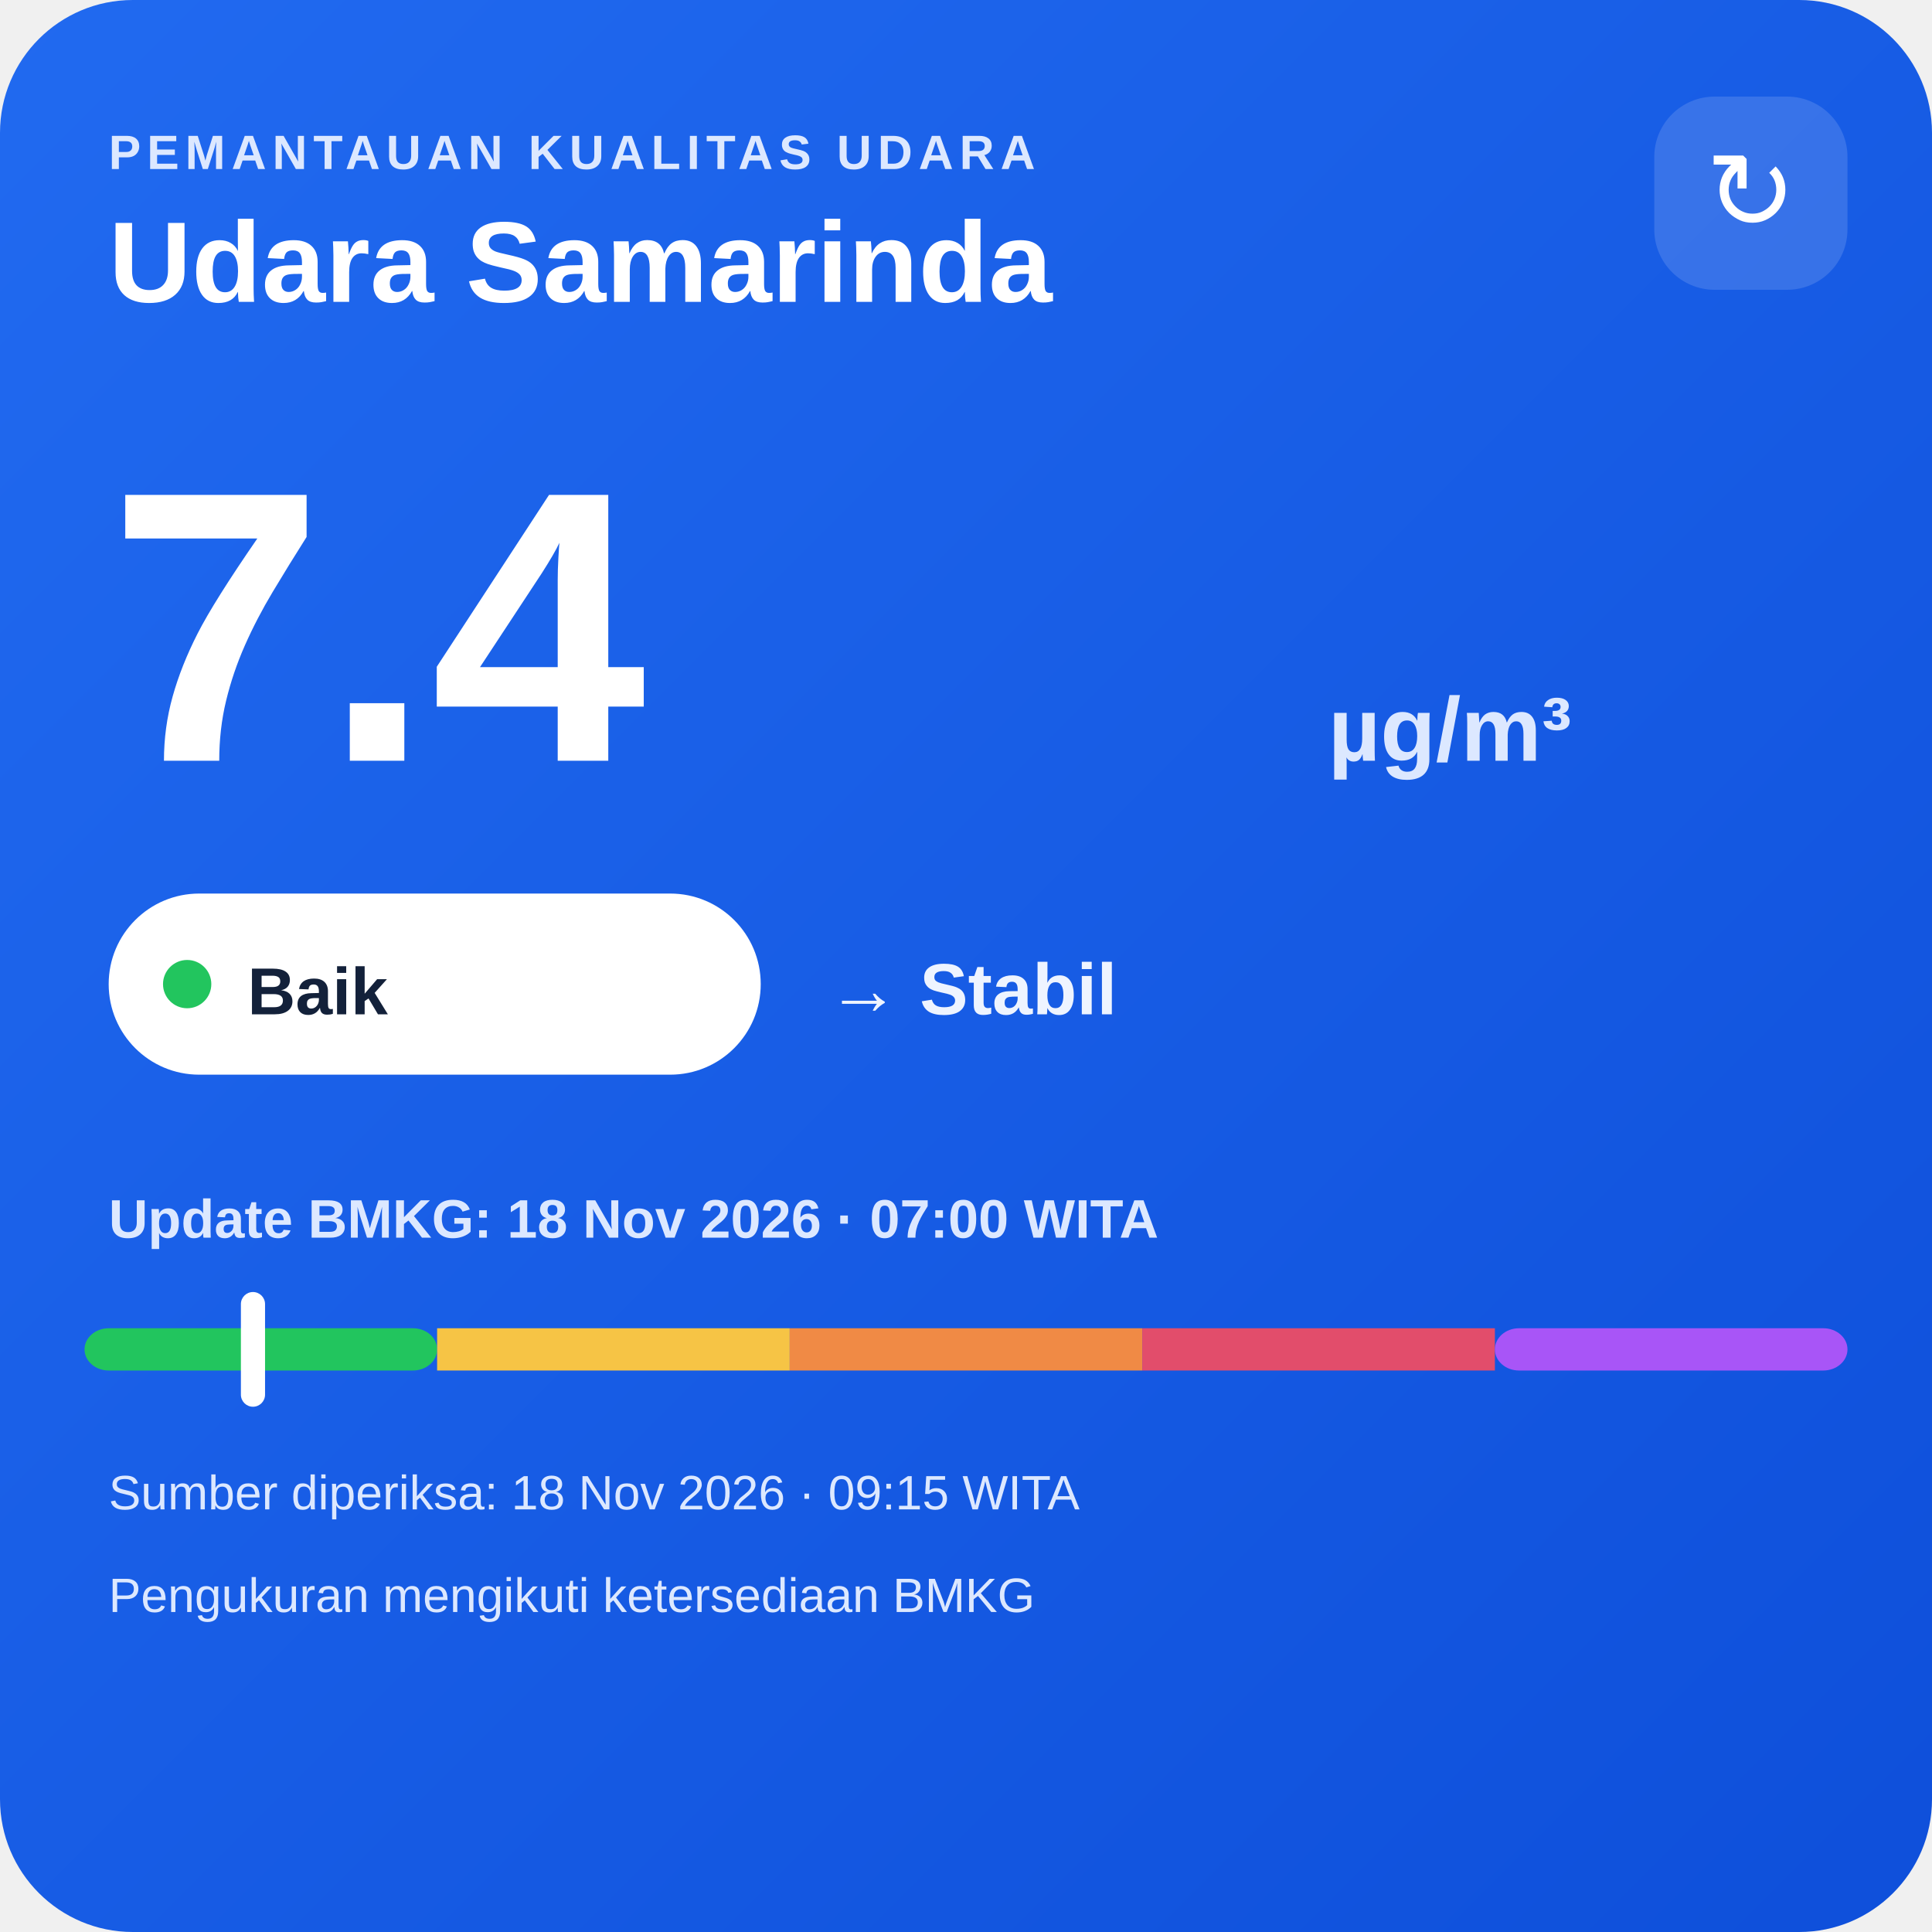
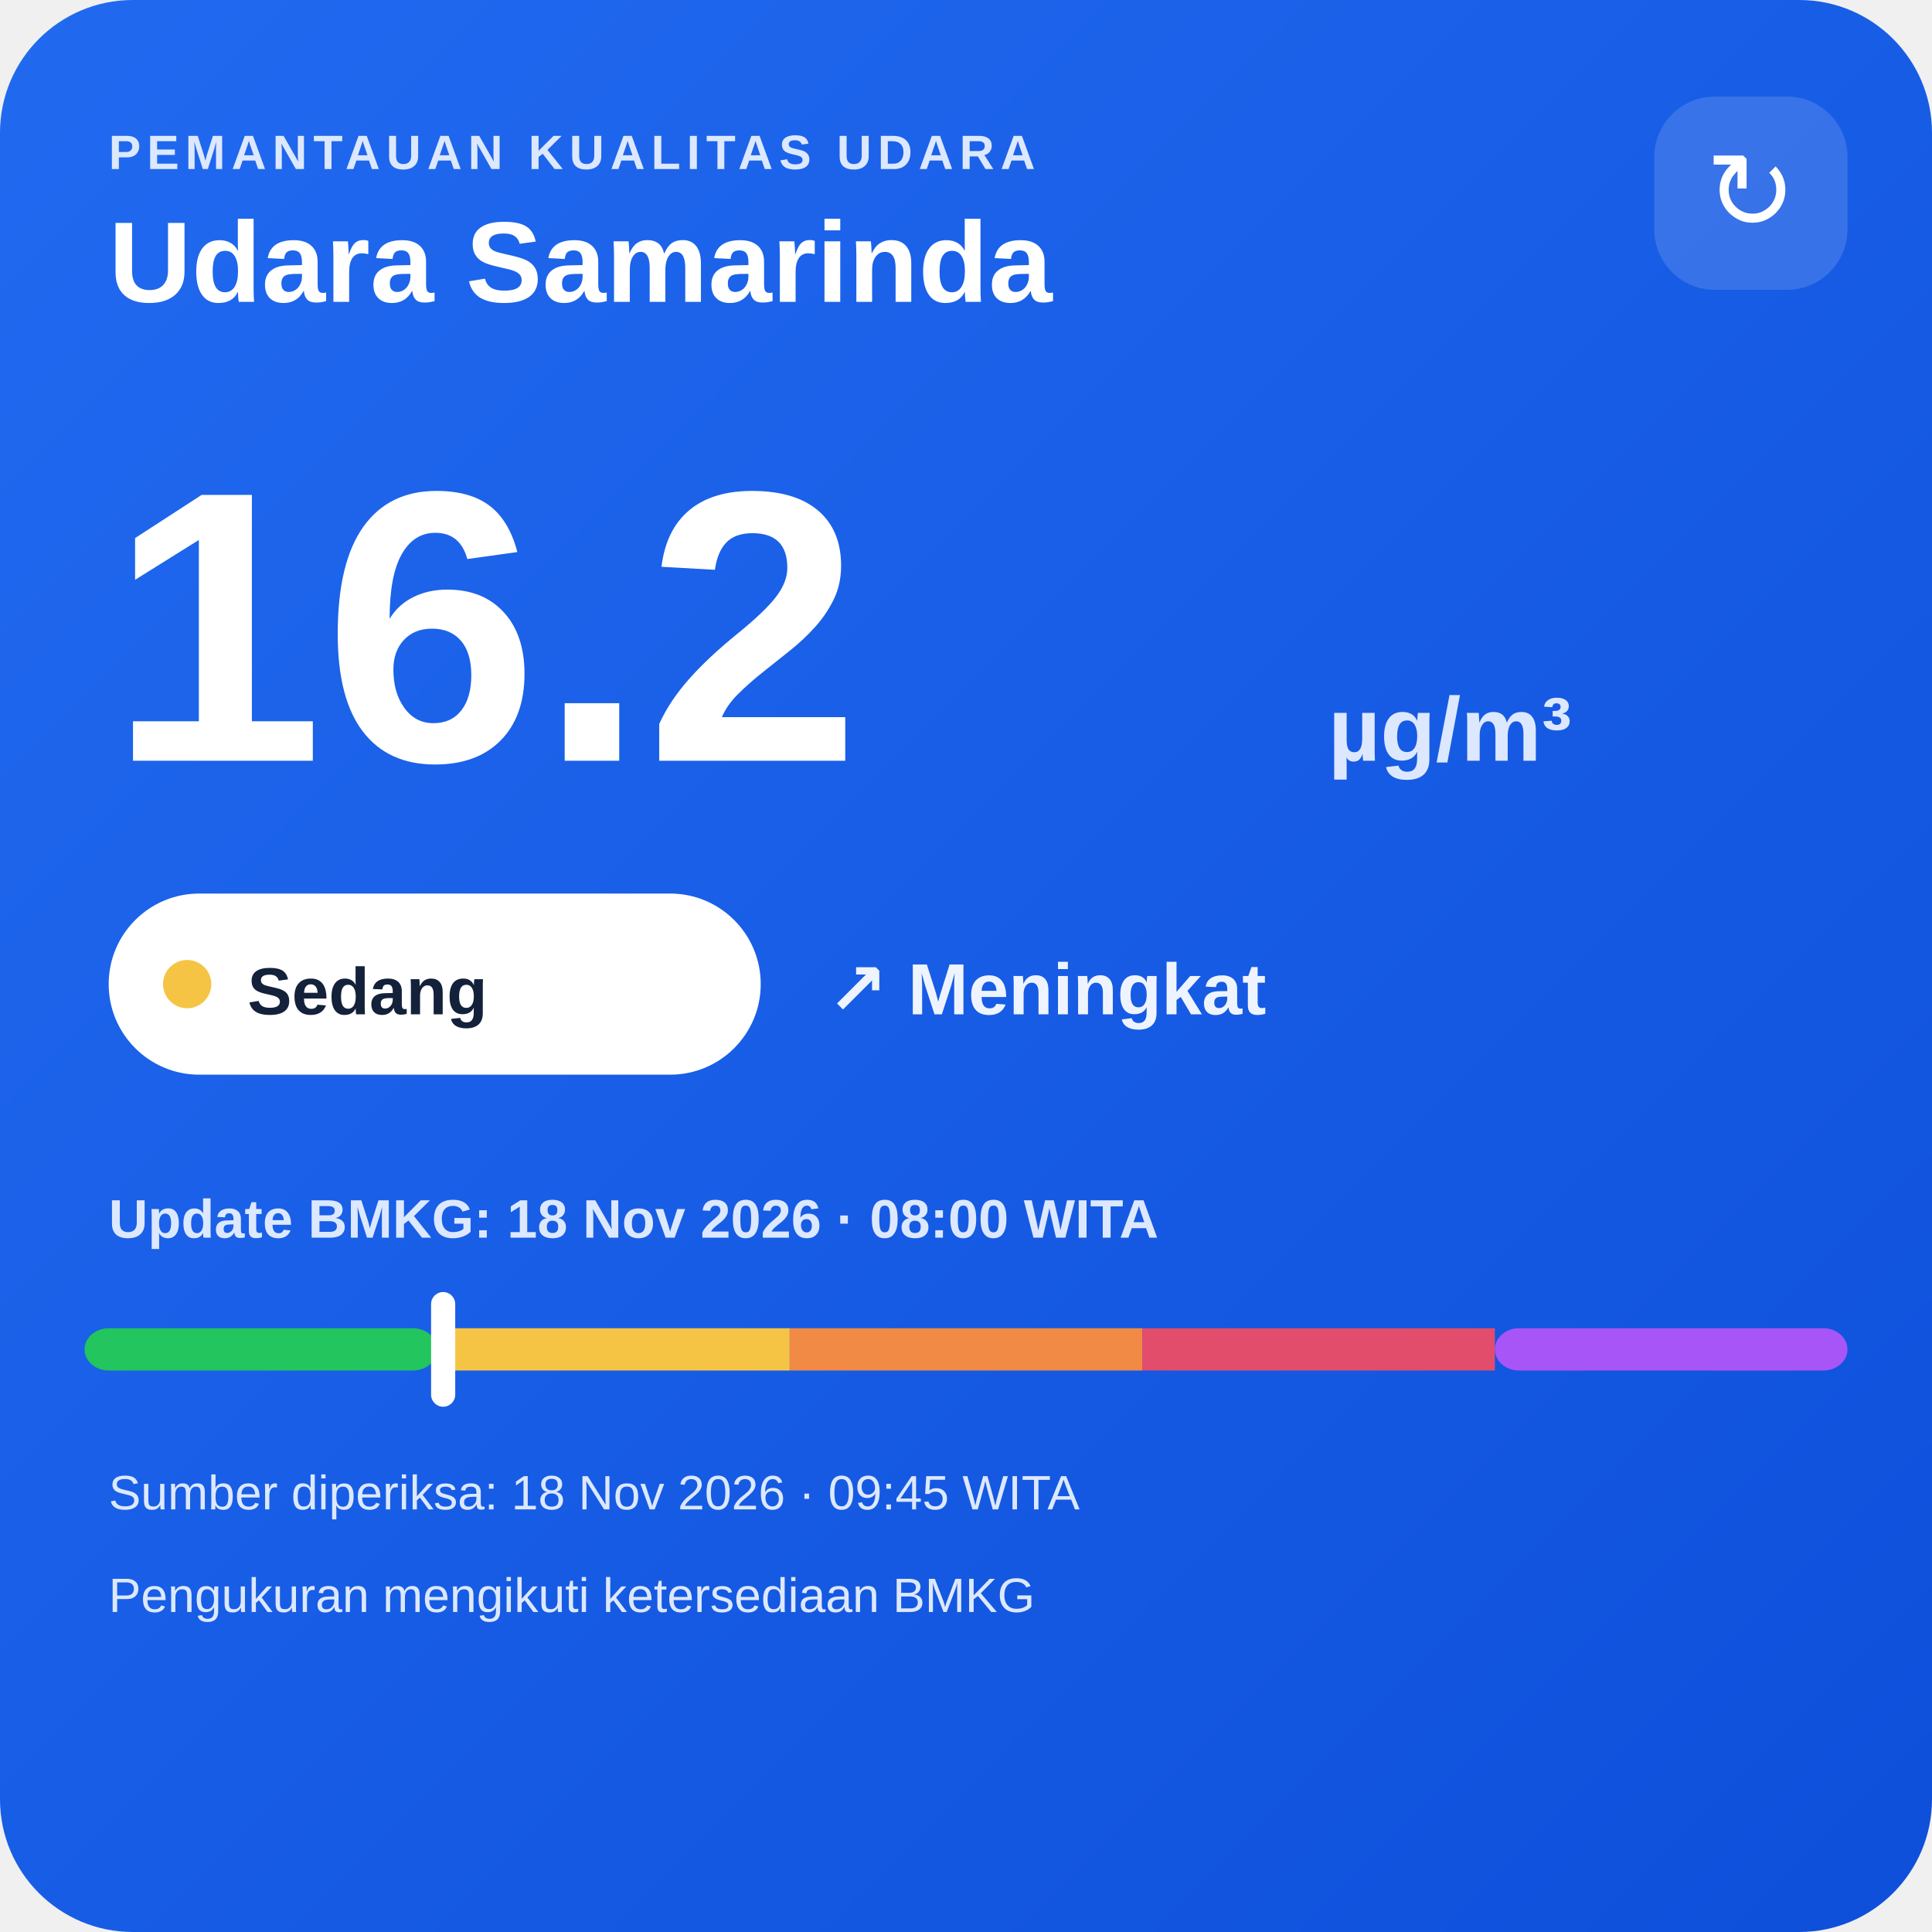
<svg xmlns="http://www.w3.org/2000/svg" width="320" height="320" viewBox="0 0 320 320">
  <defs>
    <linearGradient id="bg" x1="0" y1="0" x2="1" y2="1">
      <stop offset="0" stop-color="#216af0" />
      <stop offset="1" stop-color="#0e4fda" />
    </linearGradient>
  </defs>
  <rect width="320" height="320" rx="22" fill="url(#bg)" />
  <text x="18" y="28" fill="#dce8ff" font-family="Arial,sans-serif" font-size="8" font-weight="700" letter-spacing="1">PEMANTAUAN KUALITAS UDARA</text>
  <text x="18" y="50" fill="#ffffff" font-family="Arial,sans-serif" font-size="19" font-weight="700">Udara Samarinda</text>
  <rect x="274" y="16" width="32" height="32" rx="10" fill="#ffffff" fill-opacity=".14" />
  <text x="290" y="38" text-anchor="middle" fill="#ffffff" font-family="Arial,sans-serif" font-size="18">↻</text>
-   <text x="18" y="126" fill="#ffffff" font-family="Arial,sans-serif" font-size="64" font-weight="800">7.4</text>
+   <text x="18" y="126" fill="#ffffff" font-family="Arial,sans-serif" font-size="64" font-weight="800">16.2</text>
  <text x="220" y="126" fill="#dce8ff" font-family="Arial,sans-serif" font-size="15" font-weight="700">µg/m³</text>
  <rect x="18" y="148" width="108" height="30" rx="15" fill="#ffffff" />
-   <circle cx="31" cy="163" r="4" fill="#22c55e" />
-   <text x="41" y="168" fill="#13213a" font-family="Arial,sans-serif" font-size="11" font-weight="700">Baik</text>
-   <text x="137" y="168" fill="#eef4ff" font-family="Arial,sans-serif" font-size="12" font-weight="700">→ Stabil</text>
-   <text x="18" y="205" fill="#dce8ff" font-family="Arial,sans-serif" font-size="9" font-weight="700">Update BMKG: 18 Nov 2026 · 07:00 WITA</text>
+   <circle cx="31" cy="163" r="4" fill="#f6c445" />
+   <text x="41" y="168" fill="#13213a" font-family="Arial,sans-serif" font-size="11" font-weight="700">Sedang</text>
+   <text x="137" y="168" fill="#eef4ff" font-family="Arial,sans-serif" font-size="12" font-weight="700">↗ Meningkat</text>
+   <text x="18" y="205" fill="#dce8ff" font-family="Arial,sans-serif" font-size="9" font-weight="700">Update BMKG: 18 Nov 2026 · 08:00 WITA</text>
  <rect x="14" y="220" width="58.4" height="7" rx="4" fill="#22c55e" />
  <rect x="72.4" y="220" width="58.4" height="7" fill="#f6c445" />
  <rect x="130.8" y="220" width="58.4" height="7" fill="#f08a45" />
  <rect x="189.2" y="220" width="58.4" height="7" fill="#e24d6b" />
  <rect x="247.6" y="220" width="58.4" height="7" rx="4" fill="#a855f7" />
-   <rect x="39.9" y="214" width="4" height="19" rx="2" fill="#ffffff" />
-   <text x="18" y="250" fill="#dce8ff" font-family="Arial,sans-serif" font-size="8">Sumber diperiksa: 18 Nov 2026 · 09:15 WITA</text>
+   <rect x="71.4" y="214" width="4" height="19" rx="2" fill="#ffffff" />
+   <text x="18" y="250" fill="#dce8ff" font-family="Arial,sans-serif" font-size="8">Sumber diperiksa: 18 Nov 2026 · 09:45 WITA</text>
  <text x="18" y="267" fill="#dce8ff" font-family="Arial,sans-serif" font-size="8">Pengukuran mengikuti ketersediaan BMKG</text>
</svg>
